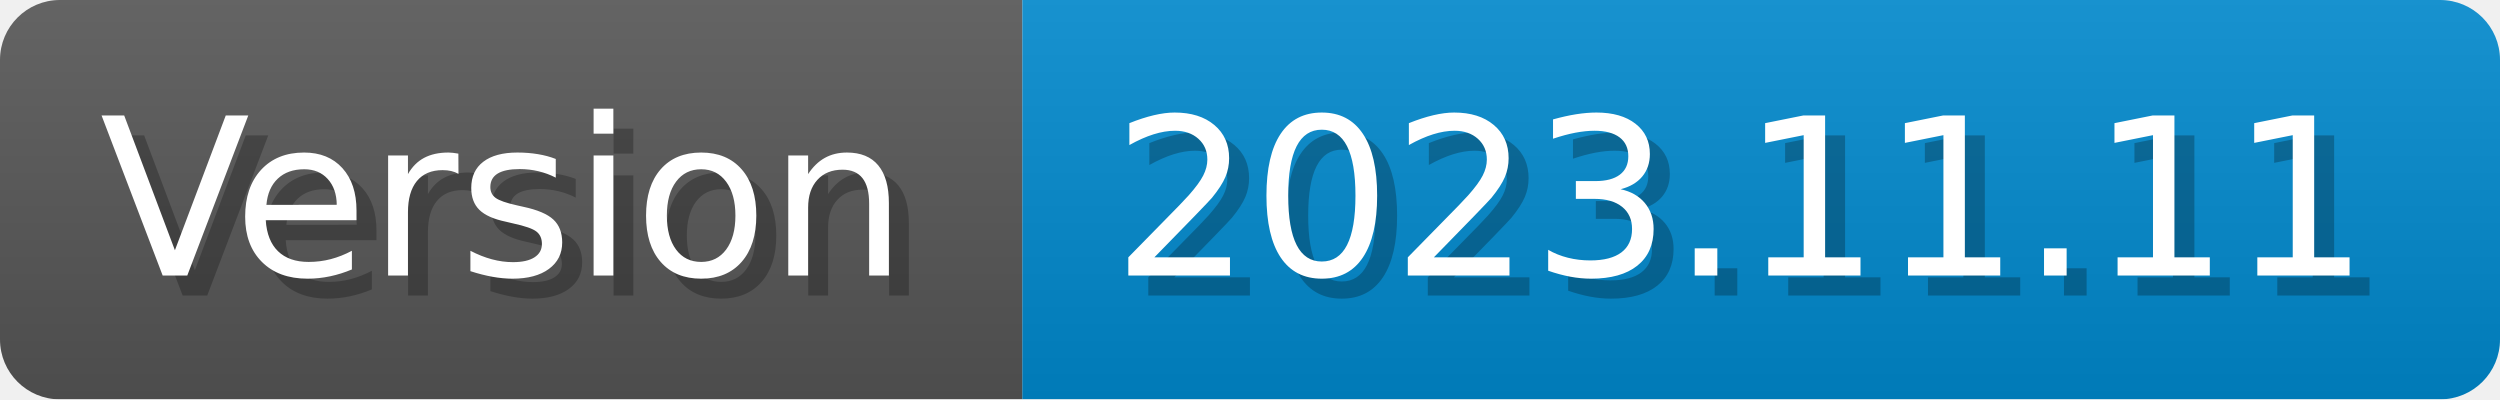
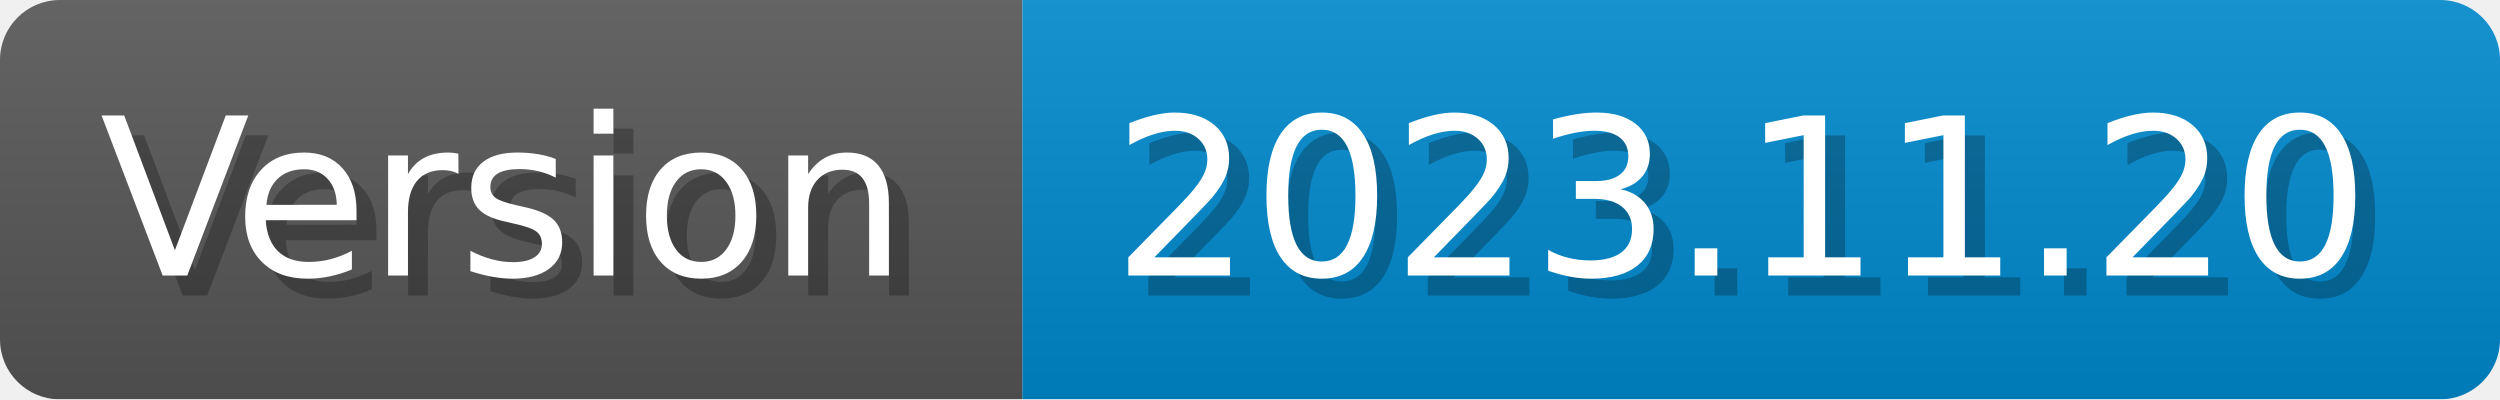
- <svg xmlns="http://www.w3.org/2000/svg" width="125.2" height="20" viewBox="0 0 1252 200" role="img" aria-label="Version: 2023.11.11">
+ <svg xmlns="http://www.w3.org/2000/svg" width="125.2" height="20" viewBox="0 0 1252 200" role="img" aria-label="Version: 2023.11.20">
  <linearGradient id="CEJbL" x2="0" y2="100%">
    <stop offset="0" stop-opacity=".1" stop-color="#EEE" />
    <stop offset="1" stop-opacity=".1" />
  </linearGradient>
  <mask id="erize">
    <rect width="1252" height="200" rx="30" fill="#FFF" />
  </mask>
  <g mask="url(#erize)">
    <rect width="512" height="200" fill="#555" />
    <rect width="740" height="200" fill="#08C" x="512" />
    <rect width="1252" height="200" fill="url(#CEJbL)" />
  </g>
  <g aria-hidden="true" fill="#fff" text-anchor="start" font-family="Verdana,DejaVu Sans,sans-serif" font-size="110">
    <text x="60" y="148" textLength="412" fill="#000" opacity="0.25">Version</text>
    <text x="50" y="138" textLength="412">Version</text>
-     <text x="567" y="148" textLength="640" fill="#000" opacity="0.25">2023.11.11</text>
-     <text x="557" y="138" textLength="640">2023.11.11</text>
+     <text x="567" y="148" textLength="640" fill="#000" opacity="0.25">2023.11.20</text>
+     <text x="557" y="138" textLength="640">2023.11.20</text>
  </g>
</svg>
